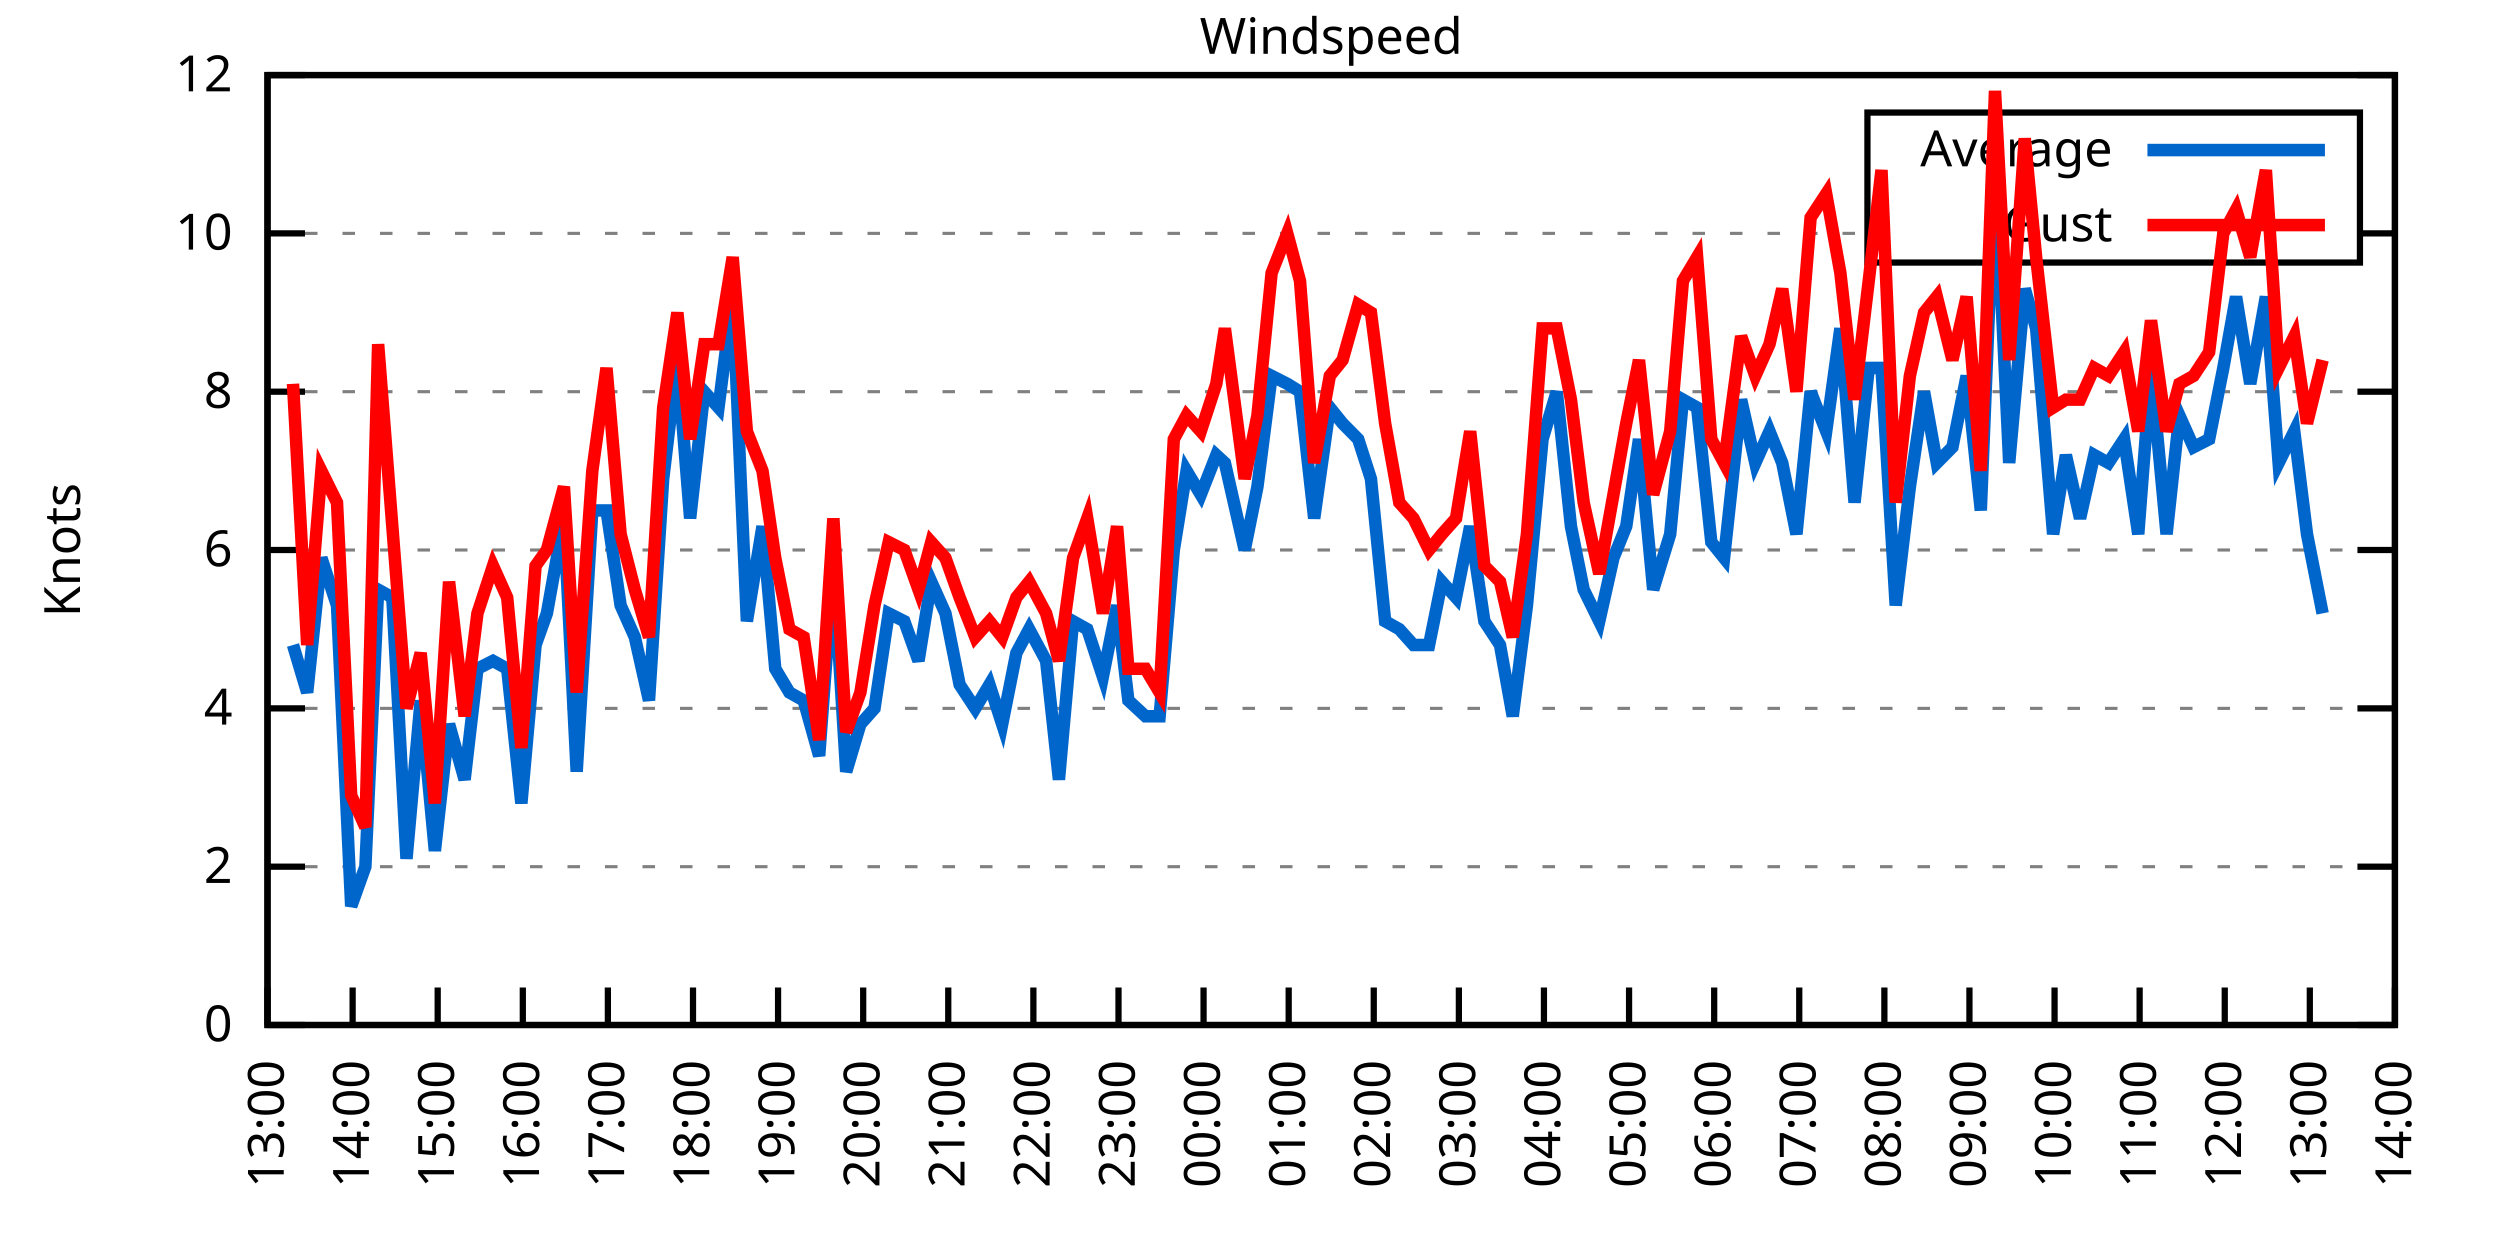
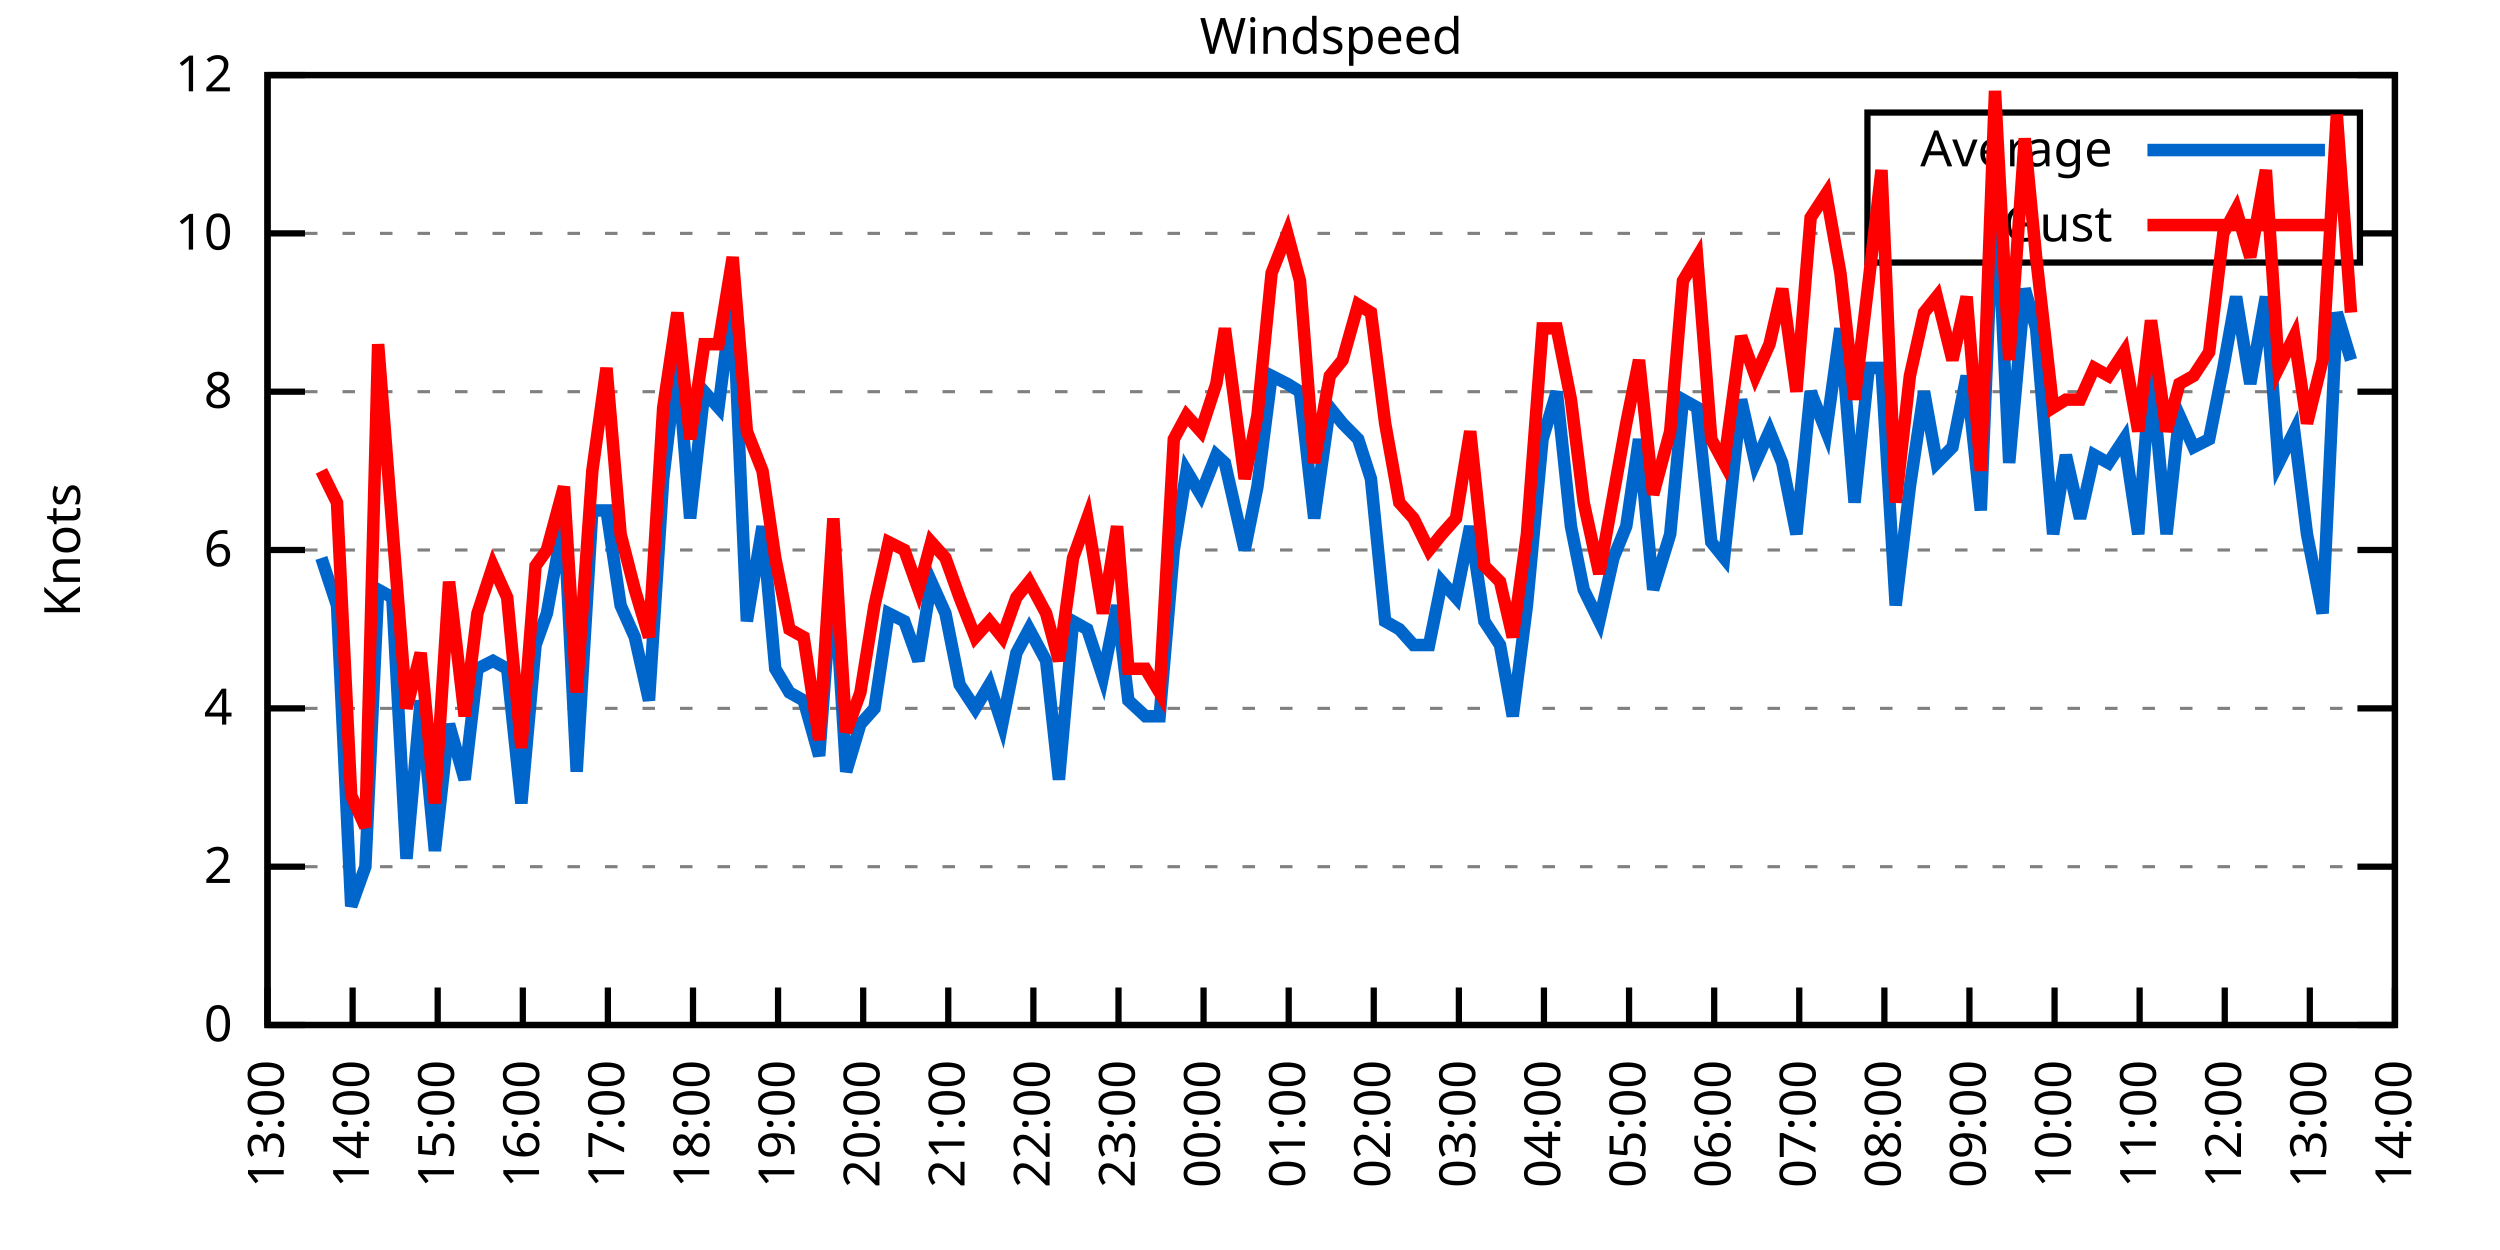
<svg xmlns="http://www.w3.org/2000/svg" xmlns:xlink="http://www.w3.org/1999/xlink" width="400" height="200" viewBox="0 0 400 200">
  <g id="gnuplot_canvas">
    <rect x="0" y="0" width="400" height="200" fill="none" />
    <defs>
      <circle id="gpDot" r="0.5" stroke-width="0.5" stroke="currentColor" />
      <path id="gpPt0" stroke-width="0.333" stroke="currentColor" d="M-1,0 h2 M0,-1 v2" />
      <path id="gpPt1" stroke-width="0.333" stroke="currentColor" d="M-1,-1 L1,1 M1,-1 L-1,1" />
      <path id="gpPt2" stroke-width="0.333" stroke="currentColor" d="M-1,0 L1,0 M0,-1 L0,1 M-1,-1 L1,1 M-1,1 L1,-1" />
      <rect id="gpPt3" stroke-width="0.333" stroke="currentColor" x="-1" y="-1" width="2" height="2" />
      <rect id="gpPt4" stroke-width="0.333" stroke="currentColor" fill="currentColor" x="-1" y="-1" width="2" height="2" />
      <circle id="gpPt5" stroke-width="0.333" stroke="currentColor" cx="0" cy="0" r="1" />
      <use xlink:href="#gpPt5" id="gpPt6" fill="currentColor" stroke="none" />
      <path id="gpPt7" stroke-width="0.333" stroke="currentColor" d="M0,-1.33 L-1.33,0.67 L1.33,0.67 z" />
      <use xlink:href="#gpPt7" id="gpPt8" fill="currentColor" stroke="none" />
      <use xlink:href="#gpPt7" id="gpPt9" stroke="currentColor" transform="rotate(180)" />
      <use xlink:href="#gpPt9" id="gpPt10" fill="currentColor" stroke="none" />
      <use xlink:href="#gpPt3" id="gpPt11" stroke="currentColor" transform="rotate(45)" />
      <use xlink:href="#gpPt11" id="gpPt12" fill="currentColor" stroke="none" />
      <path id="gpPt13" stroke-width="0.333" stroke="currentColor" d="M0,1.330 L1.265,0.411 L0.782,-1.067 L-0.782,-1.076 L-1.265,0.411 z" />
      <use xlink:href="#gpPt13" id="gpPt14" fill="currentColor" stroke="none" />
      <filter id="textbox" filterUnits="objectBoundingBox" x="0" y="0" height="1" width="1">
        <feFlood flood-color="white" flood-opacity="1" result="bgnd" />
        <feComposite in="SourceGraphic" in2="bgnd" operator="atop" />
      </filter>
      <filter id="greybox" filterUnits="objectBoundingBox" x="0" y="0" height="1" width="1">
        <feFlood flood-color="lightgrey" flood-opacity="1" result="grey" />
        <feComposite in="SourceGraphic" in2="grey" operator="atop" />
      </filter>
    </defs>
    <g fill="none" color="white" stroke="currentColor" stroke-width="1.00" stroke-linecap="butt" stroke-linejoin="miter">
</g>
    <g fill="none" color="black" stroke="currentColor" stroke-width="1.00" stroke-linecap="butt" stroke-linejoin="miter">
      <g stroke="none" shape-rendering="crispEdges">
        <polygon fill="rgb(255, 255, 255)" points="42.80,164.00 383.18,164.00 383.18,12.02 42.80,12.02 " />
      </g>
    </g>
    <g fill="none" color="black" stroke="currentColor" stroke-width="1.00" stroke-linecap="butt" stroke-linejoin="miter">
</g>
    <g fill="none" color="black" stroke="black" stroke-width="0.50" stroke-linecap="butt" stroke-linejoin="miter">
</g>
    <g fill="none" color="gray" stroke="currentColor" stroke-width="0.50" stroke-linecap="butt" stroke-linejoin="miter">
      <path stroke="gray" stroke-dasharray="2,4" class="gridline" d="M42.80,164.00 L383.19,164.00  " />
    </g>
    <g fill="none" color="gray" stroke="gray" stroke-width="1.00" stroke-linecap="butt" stroke-linejoin="miter">
</g>
    <g fill="none" color="black" stroke="currentColor" stroke-width="1.00" stroke-linecap="butt" stroke-linejoin="miter">
      <path stroke="black" d="M42.80,164.00 L48.80,164.00 M383.19,164.00 L377.19,164.00  " />
      <g transform="translate(37.20,166.60)" stroke="none" fill="black" font-family="Sans" font-size="8.00" text-anchor="end">
        <text>
          <tspan font-family="Sans"> 0</tspan>
        </text>
      </g>
    </g>
    <g fill="none" color="black" stroke="currentColor" stroke-width="1.00" stroke-linecap="butt" stroke-linejoin="miter">
</g>
    <g fill="none" color="black" stroke="black" stroke-width="0.50" stroke-linecap="butt" stroke-linejoin="miter">
</g>
    <g fill="none" color="gray" stroke="currentColor" stroke-width="0.50" stroke-linecap="butt" stroke-linejoin="miter">
      <path stroke="gray" stroke-dasharray="2,4" class="gridline" d="M42.80,138.67 L383.19,138.67  " />
    </g>
    <g fill="none" color="gray" stroke="gray" stroke-width="1.00" stroke-linecap="butt" stroke-linejoin="miter">
</g>
    <g fill="none" color="black" stroke="currentColor" stroke-width="1.00" stroke-linecap="butt" stroke-linejoin="miter">
      <path stroke="black" d="M42.80,138.67 L48.80,138.67 M383.19,138.67 L377.19,138.67  " />
      <g transform="translate(37.20,141.27)" stroke="none" fill="black" font-family="Sans" font-size="8.00" text-anchor="end">
        <text>
          <tspan font-family="Sans"> 2</tspan>
        </text>
      </g>
    </g>
    <g fill="none" color="black" stroke="currentColor" stroke-width="1.00" stroke-linecap="butt" stroke-linejoin="miter">
</g>
    <g fill="none" color="black" stroke="black" stroke-width="0.50" stroke-linecap="butt" stroke-linejoin="miter">
</g>
    <g fill="none" color="gray" stroke="currentColor" stroke-width="0.50" stroke-linecap="butt" stroke-linejoin="miter">
      <path stroke="gray" stroke-dasharray="2,4" class="gridline" d="M42.80,113.34 L383.19,113.34  " />
    </g>
    <g fill="none" color="gray" stroke="gray" stroke-width="1.00" stroke-linecap="butt" stroke-linejoin="miter">
</g>
    <g fill="none" color="black" stroke="currentColor" stroke-width="1.00" stroke-linecap="butt" stroke-linejoin="miter">
      <path stroke="black" d="M42.80,113.34 L48.80,113.34 M383.19,113.34 L377.19,113.34  " />
      <g transform="translate(37.20,115.94)" stroke="none" fill="black" font-family="Sans" font-size="8.00" text-anchor="end">
        <text>
          <tspan font-family="Sans"> 4</tspan>
        </text>
      </g>
    </g>
    <g fill="none" color="black" stroke="currentColor" stroke-width="1.00" stroke-linecap="butt" stroke-linejoin="miter">
</g>
    <g fill="none" color="black" stroke="black" stroke-width="0.50" stroke-linecap="butt" stroke-linejoin="miter">
</g>
    <g fill="none" color="gray" stroke="currentColor" stroke-width="0.50" stroke-linecap="butt" stroke-linejoin="miter">
      <path stroke="gray" stroke-dasharray="2,4" class="gridline" d="M42.80,88.00 L383.19,88.00  " />
    </g>
    <g fill="none" color="gray" stroke="gray" stroke-width="1.00" stroke-linecap="butt" stroke-linejoin="miter">
</g>
    <g fill="none" color="black" stroke="currentColor" stroke-width="1.00" stroke-linecap="butt" stroke-linejoin="miter">
      <path stroke="black" d="M42.80,88.00 L48.80,88.00 M383.19,88.00 L377.19,88.00  " />
      <g transform="translate(37.20,90.60)" stroke="none" fill="black" font-family="Sans" font-size="8.00" text-anchor="end">
        <text>
          <tspan font-family="Sans"> 6</tspan>
        </text>
      </g>
    </g>
    <g fill="none" color="black" stroke="currentColor" stroke-width="1.00" stroke-linecap="butt" stroke-linejoin="miter">
</g>
    <g fill="none" color="black" stroke="black" stroke-width="0.50" stroke-linecap="butt" stroke-linejoin="miter">
</g>
    <g fill="none" color="gray" stroke="currentColor" stroke-width="0.50" stroke-linecap="butt" stroke-linejoin="miter">
      <path stroke="gray" stroke-dasharray="2,4" class="gridline" d="M42.80,62.67 L383.19,62.67  " />
    </g>
    <g fill="none" color="gray" stroke="gray" stroke-width="1.00" stroke-linecap="butt" stroke-linejoin="miter">
</g>
    <g fill="none" color="black" stroke="currentColor" stroke-width="1.00" stroke-linecap="butt" stroke-linejoin="miter">
      <path stroke="black" d="M42.80,62.67 L48.80,62.67 M383.19,62.67 L377.19,62.67  " />
      <g transform="translate(37.20,65.27)" stroke="none" fill="black" font-family="Sans" font-size="8.00" text-anchor="end">
        <text>
          <tspan font-family="Sans"> 8</tspan>
        </text>
      </g>
    </g>
    <g fill="none" color="black" stroke="currentColor" stroke-width="1.00" stroke-linecap="butt" stroke-linejoin="miter">
</g>
    <g fill="none" color="black" stroke="black" stroke-width="0.50" stroke-linecap="butt" stroke-linejoin="miter">
</g>
    <g fill="none" color="gray" stroke="currentColor" stroke-width="0.50" stroke-linecap="butt" stroke-linejoin="miter">
      <path stroke="gray" stroke-dasharray="2,4" class="gridline" d="M42.80,37.34 L298.79,37.34 M377.59,37.34 L383.19,37.34  " />
    </g>
    <g fill="none" color="gray" stroke="gray" stroke-width="1.00" stroke-linecap="butt" stroke-linejoin="miter">
</g>
    <g fill="none" color="black" stroke="currentColor" stroke-width="1.00" stroke-linecap="butt" stroke-linejoin="miter">
      <path stroke="black" d="M42.80,37.34 L48.80,37.34 M383.19,37.34 L377.19,37.34  " />
      <g transform="translate(37.20,39.94)" stroke="none" fill="black" font-family="Sans" font-size="8.00" text-anchor="end">
        <text>
          <tspan font-family="Sans"> 10</tspan>
        </text>
      </g>
    </g>
    <g fill="none" color="black" stroke="currentColor" stroke-width="1.00" stroke-linecap="butt" stroke-linejoin="miter">
</g>
    <g fill="none" color="black" stroke="black" stroke-width="0.50" stroke-linecap="butt" stroke-linejoin="miter">
</g>
    <g fill="none" color="gray" stroke="currentColor" stroke-width="0.50" stroke-linecap="butt" stroke-linejoin="miter">
      <path stroke="gray" stroke-dasharray="2,4" class="gridline" d="M42.80,12.01 L383.19,12.01  " />
    </g>
    <g fill="none" color="gray" stroke="gray" stroke-width="1.00" stroke-linecap="butt" stroke-linejoin="miter">
</g>
    <g fill="none" color="black" stroke="currentColor" stroke-width="1.00" stroke-linecap="butt" stroke-linejoin="miter">
      <path stroke="black" d="M42.80,12.01 L48.80,12.01 M383.19,12.01 L377.19,12.01  " />
      <g transform="translate(37.20,14.61)" stroke="none" fill="black" font-family="Sans" font-size="8.00" text-anchor="end">
        <text>
          <tspan font-family="Sans"> 12</tspan>
        </text>
      </g>
    </g>
    <g fill="none" color="black" stroke="currentColor" stroke-width="1.00" stroke-linecap="butt" stroke-linejoin="miter">
      <path stroke="black" d="M42.80,164.00 L42.80,158.00  " />
      <g transform="translate(45.40,169.60) rotate(270.00)" stroke="none" fill="black" font-family="Sans" font-size="8.00" text-anchor="end">
        <text>
          <tspan font-family="Sans">13:00</tspan>
        </text>
      </g>
    </g>
    <g fill="none" color="black" stroke="currentColor" stroke-width="1.00" stroke-linecap="butt" stroke-linejoin="miter">
      <path stroke="black" d="M56.42,164.00 L56.42,158.00  " />
      <g transform="translate(59.02,169.60) rotate(270.00)" stroke="none" fill="black" font-family="Sans" font-size="8.00" text-anchor="end">
        <text>
          <tspan font-family="Sans">14:00</tspan>
        </text>
      </g>
    </g>
    <g fill="none" color="black" stroke="currentColor" stroke-width="1.00" stroke-linecap="butt" stroke-linejoin="miter">
      <path stroke="black" d="M70.03,164.00 L70.03,158.00  " />
      <g transform="translate(72.63,169.60) rotate(270.00)" stroke="none" fill="black" font-family="Sans" font-size="8.00" text-anchor="end">
        <text>
          <tspan font-family="Sans">15:00</tspan>
        </text>
      </g>
    </g>
    <g fill="none" color="black" stroke="currentColor" stroke-width="1.00" stroke-linecap="butt" stroke-linejoin="miter">
      <path stroke="black" d="M83.65,164.00 L83.65,158.00  " />
      <g transform="translate(86.25,169.60) rotate(270.00)" stroke="none" fill="black" font-family="Sans" font-size="8.00" text-anchor="end">
        <text>
          <tspan font-family="Sans">16:00</tspan>
        </text>
      </g>
    </g>
    <g fill="none" color="black" stroke="currentColor" stroke-width="1.00" stroke-linecap="butt" stroke-linejoin="miter">
      <path stroke="black" d="M97.26,164.00 L97.26,158.00  " />
      <g transform="translate(99.86,169.60) rotate(270.00)" stroke="none" fill="black" font-family="Sans" font-size="8.00" text-anchor="end">
        <text>
          <tspan font-family="Sans">17:00</tspan>
        </text>
      </g>
    </g>
    <g fill="none" color="black" stroke="currentColor" stroke-width="1.00" stroke-linecap="butt" stroke-linejoin="miter">
      <path stroke="black" d="M110.88,164.00 L110.88,158.00  " />
      <g transform="translate(113.48,169.60) rotate(270.00)" stroke="none" fill="black" font-family="Sans" font-size="8.00" text-anchor="end">
        <text>
          <tspan font-family="Sans">18:00</tspan>
        </text>
      </g>
    </g>
    <g fill="none" color="black" stroke="currentColor" stroke-width="1.00" stroke-linecap="butt" stroke-linejoin="miter">
      <path stroke="black" d="M124.49,164.00 L124.49,158.00  " />
      <g transform="translate(127.09,169.60) rotate(270.00)" stroke="none" fill="black" font-family="Sans" font-size="8.00" text-anchor="end">
        <text>
          <tspan font-family="Sans">19:00</tspan>
        </text>
      </g>
    </g>
    <g fill="none" color="black" stroke="currentColor" stroke-width="1.00" stroke-linecap="butt" stroke-linejoin="miter">
      <path stroke="black" d="M138.11,164.00 L138.11,158.00  " />
      <g transform="translate(140.71,169.60) rotate(270.00)" stroke="none" fill="black" font-family="Sans" font-size="8.00" text-anchor="end">
        <text>
          <tspan font-family="Sans">20:00</tspan>
        </text>
      </g>
    </g>
    <g fill="none" color="black" stroke="currentColor" stroke-width="1.00" stroke-linecap="butt" stroke-linejoin="miter">
      <path stroke="black" d="M151.72,164.00 L151.72,158.00  " />
      <g transform="translate(154.32,169.60) rotate(270.00)" stroke="none" fill="black" font-family="Sans" font-size="8.00" text-anchor="end">
        <text>
          <tspan font-family="Sans">21:00</tspan>
        </text>
      </g>
    </g>
    <g fill="none" color="black" stroke="currentColor" stroke-width="1.00" stroke-linecap="butt" stroke-linejoin="miter">
      <path stroke="black" d="M165.34,164.00 L165.34,158.00  " />
      <g transform="translate(167.94,169.60) rotate(270.00)" stroke="none" fill="black" font-family="Sans" font-size="8.00" text-anchor="end">
        <text>
          <tspan font-family="Sans">22:00</tspan>
        </text>
      </g>
    </g>
    <g fill="none" color="black" stroke="currentColor" stroke-width="1.00" stroke-linecap="butt" stroke-linejoin="miter">
      <path stroke="black" d="M178.96,164.00 L178.96,158.00  " />
      <g transform="translate(181.56,169.60) rotate(270.00)" stroke="none" fill="black" font-family="Sans" font-size="8.00" text-anchor="end">
        <text>
          <tspan font-family="Sans">23:00</tspan>
        </text>
      </g>
    </g>
    <g fill="none" color="black" stroke="currentColor" stroke-width="1.00" stroke-linecap="butt" stroke-linejoin="miter">
      <path stroke="black" d="M192.57,164.00 L192.57,158.00  " />
      <g transform="translate(195.17,169.60) rotate(270.00)" stroke="none" fill="black" font-family="Sans" font-size="8.00" text-anchor="end">
        <text>
          <tspan font-family="Sans">00:00</tspan>
        </text>
      </g>
    </g>
    <g fill="none" color="black" stroke="currentColor" stroke-width="1.00" stroke-linecap="butt" stroke-linejoin="miter">
      <path stroke="black" d="M206.19,164.00 L206.19,158.00  " />
      <g transform="translate(208.79,169.60) rotate(270.00)" stroke="none" fill="black" font-family="Sans" font-size="8.00" text-anchor="end">
        <text>
          <tspan font-family="Sans">01:00</tspan>
        </text>
      </g>
    </g>
    <g fill="none" color="black" stroke="currentColor" stroke-width="1.00" stroke-linecap="butt" stroke-linejoin="miter">
      <path stroke="black" d="M219.80,164.00 L219.80,158.00  " />
      <g transform="translate(222.40,169.60) rotate(270.00)" stroke="none" fill="black" font-family="Sans" font-size="8.00" text-anchor="end">
        <text>
          <tspan font-family="Sans">02:00</tspan>
        </text>
      </g>
    </g>
    <g fill="none" color="black" stroke="currentColor" stroke-width="1.00" stroke-linecap="butt" stroke-linejoin="miter">
      <path stroke="black" d="M233.42,164.00 L233.42,158.00  " />
      <g transform="translate(236.02,169.60) rotate(270.00)" stroke="none" fill="black" font-family="Sans" font-size="8.00" text-anchor="end">
        <text>
          <tspan font-family="Sans">03:00</tspan>
        </text>
      </g>
    </g>
    <g fill="none" color="black" stroke="currentColor" stroke-width="1.00" stroke-linecap="butt" stroke-linejoin="miter">
      <path stroke="black" d="M247.03,164.00 L247.03,158.00  " />
      <g transform="translate(249.63,169.60) rotate(270.00)" stroke="none" fill="black" font-family="Sans" font-size="8.00" text-anchor="end">
        <text>
          <tspan font-family="Sans">04:00</tspan>
        </text>
      </g>
    </g>
    <g fill="none" color="black" stroke="currentColor" stroke-width="1.00" stroke-linecap="butt" stroke-linejoin="miter">
      <path stroke="black" d="M260.65,164.00 L260.65,158.00  " />
      <g transform="translate(263.25,169.60) rotate(270.00)" stroke="none" fill="black" font-family="Sans" font-size="8.00" text-anchor="end">
        <text>
          <tspan font-family="Sans">05:00</tspan>
        </text>
      </g>
    </g>
    <g fill="none" color="black" stroke="currentColor" stroke-width="1.00" stroke-linecap="butt" stroke-linejoin="miter">
      <path stroke="black" d="M274.27,164.00 L274.27,158.00  " />
      <g transform="translate(276.87,169.60) rotate(270.00)" stroke="none" fill="black" font-family="Sans" font-size="8.00" text-anchor="end">
        <text>
          <tspan font-family="Sans">06:00</tspan>
        </text>
      </g>
    </g>
    <g fill="none" color="black" stroke="currentColor" stroke-width="1.00" stroke-linecap="butt" stroke-linejoin="miter">
      <path stroke="black" d="M287.88,164.00 L287.88,158.00  " />
      <g transform="translate(290.48,169.60) rotate(270.00)" stroke="none" fill="black" font-family="Sans" font-size="8.00" text-anchor="end">
        <text>
          <tspan font-family="Sans">07:00</tspan>
        </text>
      </g>
    </g>
    <g fill="none" color="black" stroke="currentColor" stroke-width="1.00" stroke-linecap="butt" stroke-linejoin="miter">
      <path stroke="black" d="M301.50,164.00 L301.50,158.00  " />
      <g transform="translate(304.10,169.60) rotate(270.00)" stroke="none" fill="black" font-family="Sans" font-size="8.00" text-anchor="end">
        <text>
          <tspan font-family="Sans">08:00</tspan>
        </text>
      </g>
    </g>
    <g fill="none" color="black" stroke="currentColor" stroke-width="1.00" stroke-linecap="butt" stroke-linejoin="miter">
      <path stroke="black" d="M315.11,164.00 L315.11,158.00  " />
      <g transform="translate(317.71,169.60) rotate(270.00)" stroke="none" fill="black" font-family="Sans" font-size="8.00" text-anchor="end">
        <text>
          <tspan font-family="Sans">09:00</tspan>
        </text>
      </g>
    </g>
    <g fill="none" color="black" stroke="currentColor" stroke-width="1.00" stroke-linecap="butt" stroke-linejoin="miter">
      <path stroke="black" d="M328.73,164.00 L328.73,158.00  " />
      <g transform="translate(331.33,169.60) rotate(270.00)" stroke="none" fill="black" font-family="Sans" font-size="8.00" text-anchor="end">
        <text>
          <tspan font-family="Sans">10:00</tspan>
        </text>
      </g>
    </g>
    <g fill="none" color="black" stroke="currentColor" stroke-width="1.00" stroke-linecap="butt" stroke-linejoin="miter">
      <path stroke="black" d="M342.34,164.00 L342.34,158.00  " />
      <g transform="translate(344.94,169.60) rotate(270.00)" stroke="none" fill="black" font-family="Sans" font-size="8.00" text-anchor="end">
        <text>
          <tspan font-family="Sans">11:00</tspan>
        </text>
      </g>
    </g>
    <g fill="none" color="black" stroke="currentColor" stroke-width="1.00" stroke-linecap="butt" stroke-linejoin="miter">
      <path stroke="black" d="M355.96,164.00 L355.96,158.00  " />
      <g transform="translate(358.56,169.60) rotate(270.00)" stroke="none" fill="black" font-family="Sans" font-size="8.00" text-anchor="end">
        <text>
          <tspan font-family="Sans">12:00</tspan>
        </text>
      </g>
    </g>
    <g fill="none" color="black" stroke="currentColor" stroke-width="1.00" stroke-linecap="butt" stroke-linejoin="miter">
      <path stroke="black" d="M369.57,164.00 L369.57,158.00  " />
      <g transform="translate(372.17,169.60) rotate(270.00)" stroke="none" fill="black" font-family="Sans" font-size="8.00" text-anchor="end">
        <text>
          <tspan font-family="Sans">13:00</tspan>
        </text>
      </g>
    </g>
    <g fill="none" color="black" stroke="currentColor" stroke-width="1.00" stroke-linecap="butt" stroke-linejoin="miter">
      <path stroke="black" d="M383.19,164.00 L383.19,158.00  " />
      <g transform="translate(385.79,169.60) rotate(270.00)" stroke="none" fill="black" font-family="Sans" font-size="8.00" text-anchor="end">
        <text>
          <tspan font-family="Sans">14:00</tspan>
        </text>
      </g>
    </g>
    <g fill="none" color="black" stroke="currentColor" stroke-width="1.00" stroke-linecap="butt" stroke-linejoin="miter">
</g>
    <g fill="none" color="black" stroke="currentColor" stroke-width="1.00" stroke-linecap="butt" stroke-linejoin="miter">
      <path stroke="black" d="M42.80,12.01 L42.80,164.00 L383.19,164.00 L383.19,12.01 L42.80,12.01 Z  " />
    </g>
    <g fill="none" color="black" stroke="currentColor" stroke-width="1.00" stroke-linecap="butt" stroke-linejoin="miter">
</g>
    <g fill="none" color="black" stroke="currentColor" stroke-width="1.00" stroke-linecap="butt" stroke-linejoin="miter">
      <path stroke="black" d="M298.79,42.01 L298.79,18.01 L377.59,18.01 L377.59,42.01 L298.79,42.01 Z  " />
    </g>
    <g id="Windspeed_plot_1">
      <g fill="none" color="white" stroke="black" stroke-width="2.00" stroke-linecap="butt" stroke-linejoin="miter">
</g>
      <g fill="none" color="black" stroke="currentColor" stroke-width="2.00" stroke-linecap="butt" stroke-linejoin="miter">
        <g transform="translate(337.99,26.61)" stroke="none" fill="black" font-family="Sans" font-size="8.00" text-anchor="end">
          <text>
            <tspan font-family="Sans">Average</tspan>
          </text>
        </g>
      </g>
      <g fill="none" color="black" stroke="currentColor" stroke-width="2.00" stroke-linecap="butt" stroke-linejoin="miter">
-         <path stroke="rgb(  0, 102, 204)" d="M343.59,24.01 L371.99,24.01 M46.88,103.20 L49.15,110.80 L51.42,89.27 L53.92,96.87 L56.19,145.00 L58.46,138.67   L60.50,94.34 L62.77,95.60 L65.04,137.40 L67.31,112.07 L69.58,136.14 L71.85,115.87 L74.34,124.74 L76.39,107.00   L78.88,105.74 L81.15,107.00 L83.42,128.54 L85.69,103.20 L87.50,98.14 L90.23,82.94 L92.27,123.47 L94.77,81.67   L97.04,81.67 L99.30,96.87 L101.57,101.94 L103.84,112.07 L106.11,76.61 L108.38,57.61 L110.42,82.94 L112.69,62.67   L114.96,65.21 L117.23,47.47 L119.50,99.40 L122.00,84.21 L124.04,107.00 L126.31,110.80 L128.58,112.07 L131.07,120.94   L133.34,90.54 L135.39,123.47 L137.66,115.87 L139.92,113.34 L142.19,98.14 L144.69,99.40 L146.96,105.74 L149.00,93.07   L151.27,98.14 L153.54,109.54 L156.04,113.34 L158.31,109.54 L160.35,115.87 L162.62,104.47 L164.66,100.67 L167.38,105.74   L169.43,124.74 L171.69,99.40 L173.96,100.67 L176.46,108.27 L178.73,96.87 L180.54,112.07 L183.27,114.60 L185.54,114.60   L187.81,88.00 L189.85,75.34 L192.12,79.14 L194.61,72.81 L195.98,74.07 L199.15,88.00 L201.19,77.87 L203.46,60.14   L205.96,61.41 L208.00,62.67 L210.27,82.94 L212.77,65.21 L214.81,67.74 L217.31,70.27 L219.35,76.61 L221.62,99.40   L223.89,100.67 L226.16,103.20 L228.65,103.20 L230.70,93.07 L232.96,95.60 L235.23,84.21 L237.50,99.40 L240.00,103.20   L242.04,114.60 L244.31,96.87 L246.81,70.27 L249.08,62.67 L251.35,84.21 L253.39,94.34 L255.88,99.40 L258.15,89.27   L260.20,84.21 L262.24,70.27 L264.51,94.34 L267.23,85.47 L269.27,63.94 L271.54,65.21 L273.81,86.74 L275.85,89.27   L278.58,63.94 L280.85,74.07 L283.12,69.01 L285.16,74.07 L287.43,85.47 L289.70,62.67 L292.19,69.01 L294.46,52.54   L296.73,80.41 L299.00,58.87 L301.04,58.87 L303.31,96.87 L305.58,77.87 L307.85,62.67 L309.89,74.07 L312.39,71.54   L314.66,60.14 L316.93,81.67 L319.20,25.94 L321.47,74.07 L323.96,46.21 L325.78,52.54 L328.50,85.47 L330.54,72.81   L332.81,82.94 L335.08,72.81 L337.35,74.07 L339.85,70.27 L342.12,85.47 L344.16,58.87 L346.65,85.47 L348.70,66.47   L350.97,71.54 L353.46,70.27 L355.73,58.87 L357.77,47.47 L360.04,61.41 L362.54,47.47 L364.58,74.07 L367.08,69.01   L369.12,85.47 L371.62,98.14  " />
+         <path stroke="rgb(  0, 102, 204)" d="M343.59,24.01 L371.99,24.01 M51.42,89.27 L53.92,96.87 L56.19,145.00 L58.46,138.67 L60.50,94.34 L62.77,95.60   L65.04,137.40 L67.31,112.07 L69.58,136.14 L71.85,115.87 L74.34,124.74 L76.39,107.00 L78.88,105.74 L81.15,107.00   L83.42,128.54 L85.69,103.20 L87.50,98.14 L90.23,82.94 L92.27,123.47 L94.77,81.67 L97.04,81.67 L99.30,96.87   L101.57,101.94 L103.84,112.07 L106.11,76.61 L108.38,57.61 L110.42,82.94 L112.69,62.67 L114.96,65.21 L117.23,47.47   L119.50,99.40 L122.00,84.21 L124.04,107.00 L126.31,110.80 L128.58,112.07 L131.07,120.94 L133.34,90.54 L135.39,123.47   L137.66,115.87 L139.92,113.34 L142.19,98.14 L144.69,99.40 L146.96,105.74 L149.00,93.07 L151.27,98.14 L153.54,109.54   L156.04,113.34 L158.31,109.54 L160.35,115.87 L162.62,104.47 L164.66,100.67 L167.38,105.74 L169.43,124.74 L171.69,99.40   L173.96,100.67 L176.46,108.27 L178.73,96.87 L180.54,112.07 L183.27,114.60 L185.54,114.60 L187.81,88.00 L189.85,75.34   L192.12,79.14 L194.61,72.81 L195.98,74.07 L199.15,88.00 L201.19,77.87 L203.46,60.14 L205.96,61.41 L208.00,62.67   L210.27,82.94 L212.77,65.21 L214.81,67.74 L217.31,70.27 L219.35,76.61 L221.62,99.40 L223.89,100.67 L226.16,103.20   L228.65,103.20 L230.70,93.07 L232.96,95.60 L235.23,84.21 L237.50,99.40 L240.00,103.20 L242.04,114.60 L244.31,96.87   L246.81,70.27 L249.08,62.67 L251.35,84.21 L253.39,94.34 L255.88,99.40 L258.15,89.27 L260.20,84.21 L262.24,70.27   L264.51,94.34 L267.23,85.47 L269.27,63.94 L271.54,65.21 L273.81,86.74 L275.85,89.27 L278.58,63.94 L280.85,74.07   L283.12,69.01 L285.16,74.07 L287.43,85.47 L289.70,62.67 L292.19,69.01 L294.46,52.54 L296.73,80.41 L299.00,58.87   L301.04,58.87 L303.31,96.87 L305.58,77.87 L307.85,62.67 L309.89,74.07 L312.39,71.54 L314.66,60.14 L316.93,81.67   L319.20,25.94 L321.47,74.07 L323.96,46.21 L325.78,52.54 L328.50,85.47 L330.54,72.81 L332.81,82.94 L335.08,72.81   L337.35,74.07 L339.85,70.27 L342.12,85.47 L344.16,58.87 L346.65,85.47 L348.70,66.47 L350.97,71.54 L353.46,70.27   L355.73,58.87 L357.77,47.47 L360.04,61.41 L362.54,47.47 L364.58,74.07 L367.08,69.01 L369.12,85.47 L371.62,98.14   L373.89,50.01 L376.16,57.61  " />
      </g>
    </g>
    <g id="Windspeed_plot_2">
      <g fill="none" color="black" stroke="currentColor" stroke-width="2.00" stroke-linecap="butt" stroke-linejoin="miter">
        <g transform="translate(337.99,38.61)" stroke="none" fill="black" font-family="Sans" font-size="8.00" text-anchor="end">
          <text>
            <tspan font-family="Sans">Gust</tspan>
          </text>
        </g>
      </g>
      <g fill="none" color="black" stroke="currentColor" stroke-width="2.00" stroke-linecap="butt" stroke-linejoin="miter">
-         <path stroke="rgb(255,   0,   0)" d="M343.59,36.01 L371.99,36.01 M46.88,61.41 L49.15,103.20 L51.42,75.34 L53.92,80.41 L56.19,127.27 L58.46,132.34   L60.50,55.07 L62.77,84.21 L65.04,113.34 L67.31,104.47 L69.58,128.54 L71.85,93.07 L74.34,114.60 L76.39,98.14   L78.88,90.54 L81.15,95.60 L83.42,119.67 L85.69,90.54 L87.50,88.00 L90.23,77.87 L92.27,110.80 L94.77,75.34   L97.04,58.87 L99.30,85.47 L101.57,94.34 L103.84,101.94 L106.11,65.21 L108.38,50.01 L110.42,70.27 L112.69,55.07   L114.96,55.07 L117.23,41.14 L119.50,69.01 L122.00,75.34 L124.04,89.27 L126.31,100.67 L128.58,101.94 L131.07,118.40   L133.34,82.94 L135.39,117.14 L137.66,110.80 L139.92,96.87 L142.19,86.74 L144.69,88.00 L146.96,94.34 L149.00,86.74   L151.27,89.27 L153.54,95.60 L156.04,101.94 L158.31,99.40 L160.35,101.94 L162.62,95.60 L164.66,93.07 L167.38,98.14   L169.43,105.74 L171.69,89.27 L173.96,82.94 L176.46,98.14 L178.73,84.21 L180.54,107.00 L183.27,107.00 L185.54,110.80   L187.81,70.27 L189.85,66.47 L192.12,69.01 L194.61,61.41 L195.98,52.54 L199.15,76.61 L201.19,66.47 L203.46,43.67   L205.96,37.34 L208.00,44.94 L210.27,74.07 L212.77,60.14 L214.81,57.61 L217.31,48.74 L219.35,50.01 L221.62,67.74   L223.89,80.41 L226.16,82.94 L228.65,88.00 L230.70,85.47 L232.96,82.94 L235.23,69.01 L237.50,90.54 L240.00,93.07   L242.04,101.94 L244.31,85.47 L246.81,52.54 L249.08,52.54 L251.35,63.94 L253.39,80.41 L255.88,91.80 L258.15,79.14   L260.20,67.74 L262.24,57.61 L264.51,79.14 L267.23,69.01 L269.27,44.94 L271.54,41.14 L273.81,70.27 L275.85,74.07   L278.58,53.81 L280.85,60.14 L283.12,55.07 L285.16,46.21 L287.43,62.67 L289.70,34.81 L292.19,31.01 L294.46,43.67   L296.73,63.94 L299.00,44.94 L301.04,27.21 L303.31,80.41 L305.58,60.14 L307.85,50.01 L309.89,47.47 L312.39,57.61   L314.66,47.47 L316.93,75.34 L319.20,14.54 L321.47,57.61 L323.96,22.14 L325.78,41.14 L328.50,65.21 L330.54,63.94   L332.81,63.94 L335.08,58.87 L337.35,60.14 L339.85,56.34 L342.12,69.01 L344.16,51.27 L346.65,69.01 L348.70,61.41   L350.97,60.14 L353.46,56.34 L355.73,37.34 L357.77,33.54 L360.04,41.14 L362.54,27.21 L364.58,58.87 L367.08,53.81   L369.12,67.74 L371.62,57.61  " />
+         <path stroke="rgb(255,   0,   0)" d="M343.59,36.01 L371.99,36.01 M51.42,75.34 L53.92,80.41 L56.19,127.27 L58.46,132.34 L60.50,55.07 L62.77,84.21   L65.04,113.34 L67.31,104.47 L69.58,128.54 L71.85,93.07 L74.34,114.60 L76.39,98.14 L78.88,90.54 L81.15,95.60   L83.42,119.67 L85.69,90.54 L87.50,88.00 L90.23,77.87 L92.27,110.80 L94.77,75.34 L97.04,58.87 L99.30,85.47   L101.57,94.34 L103.84,101.94 L106.11,65.21 L108.38,50.01 L110.42,70.27 L112.69,55.07 L114.96,55.07 L117.23,41.14   L119.50,69.01 L122.00,75.34 L124.04,89.27 L126.31,100.67 L128.58,101.94 L131.07,118.40 L133.34,82.94 L135.39,117.14   L137.66,110.80 L139.92,96.87 L142.19,86.74 L144.69,88.00 L146.96,94.34 L149.00,86.74 L151.27,89.27 L153.54,95.60   L156.04,101.94 L158.31,99.40 L160.35,101.94 L162.62,95.60 L164.66,93.07 L167.38,98.14 L169.43,105.74 L171.69,89.27   L173.96,82.94 L176.46,98.14 L178.73,84.21 L180.54,107.00 L183.27,107.00 L185.54,110.80 L187.81,70.27 L189.85,66.47   L192.12,69.01 L194.61,61.41 L195.98,52.54 L199.15,76.61 L201.19,66.47 L203.46,43.67 L205.96,37.34 L208.00,44.94   L210.27,74.07 L212.77,60.14 L214.81,57.61 L217.31,48.74 L219.35,50.01 L221.62,67.74 L223.89,80.41 L226.16,82.94   L228.65,88.00 L230.70,85.47 L232.96,82.94 L235.23,69.01 L237.50,90.54 L240.00,93.07 L242.04,101.94 L244.31,85.47   L246.81,52.54 L249.08,52.54 L251.35,63.94 L253.39,80.41 L255.88,91.80 L258.15,79.14 L260.20,67.74 L262.24,57.61   L264.51,79.14 L267.23,69.01 L269.27,44.94 L271.54,41.14 L273.81,70.27 L275.85,74.07 L278.58,53.81 L280.85,60.14   L283.12,55.07 L285.16,46.21 L287.43,62.67 L289.70,34.81 L292.19,31.01 L294.46,43.67 L296.73,63.94 L299.00,44.94   L301.04,27.21 L303.31,80.41 L305.58,60.14 L307.85,50.01 L309.89,47.47 L312.39,57.61 L314.66,47.47 L316.93,75.34   L319.20,14.54 L321.47,57.61 L323.96,22.14 L325.78,41.14 L328.50,65.21 L330.54,63.94 L332.81,63.94 L335.08,58.87   L337.35,60.14 L339.85,56.34 L342.12,69.01 L344.16,51.27 L346.65,69.01 L348.70,61.41 L350.97,60.14 L353.46,56.34   L355.73,37.34 L357.77,33.54 L360.04,41.14 L362.54,27.21 L364.58,58.87 L367.08,53.81 L369.12,67.74 L371.62,57.61   L373.89,18.34 L376.16,50.01  " />
      </g>
    </g>
    <g fill="none" color="black" stroke="currentColor" stroke-width="2.00" stroke-linecap="butt" stroke-linejoin="miter">
</g>
    <g fill="none" color="black" stroke="black" stroke-width="1.00" stroke-linecap="butt" stroke-linejoin="miter">
</g>
    <g fill="none" color="black" stroke="currentColor" stroke-width="1.00" stroke-linecap="butt" stroke-linejoin="miter">
      <path stroke="black" d="M42.80,12.01 L42.80,164.00 L383.19,164.00 L383.19,12.01 L42.80,12.01 Z  " />
      <g transform="translate(12.80,88.01) rotate(270.00)" stroke="none" fill="black" font-family="Sans" font-size="8.00" text-anchor="middle">
        <text>
          <tspan font-family="Sans">Knots</tspan>
        </text>
      </g>
    </g>
    <g fill="none" color="black" stroke="currentColor" stroke-width="1.00" stroke-linecap="butt" stroke-linejoin="miter">
</g>
    <g fill="none" color="black" stroke="currentColor" stroke-width="1.00" stroke-linecap="butt" stroke-linejoin="miter">
      <g transform="translate(212.99,8.61)" stroke="none" fill="black" font-family="Sans" font-size="8.00" text-anchor="middle">
        <text>
          <tspan font-family="Sans">Windspeed</tspan>
        </text>
      </g>
    </g>
    <g fill="none" color="black" stroke="currentColor" stroke-width="1.00" stroke-linecap="butt" stroke-linejoin="miter">
</g>
  </g>
</svg>
